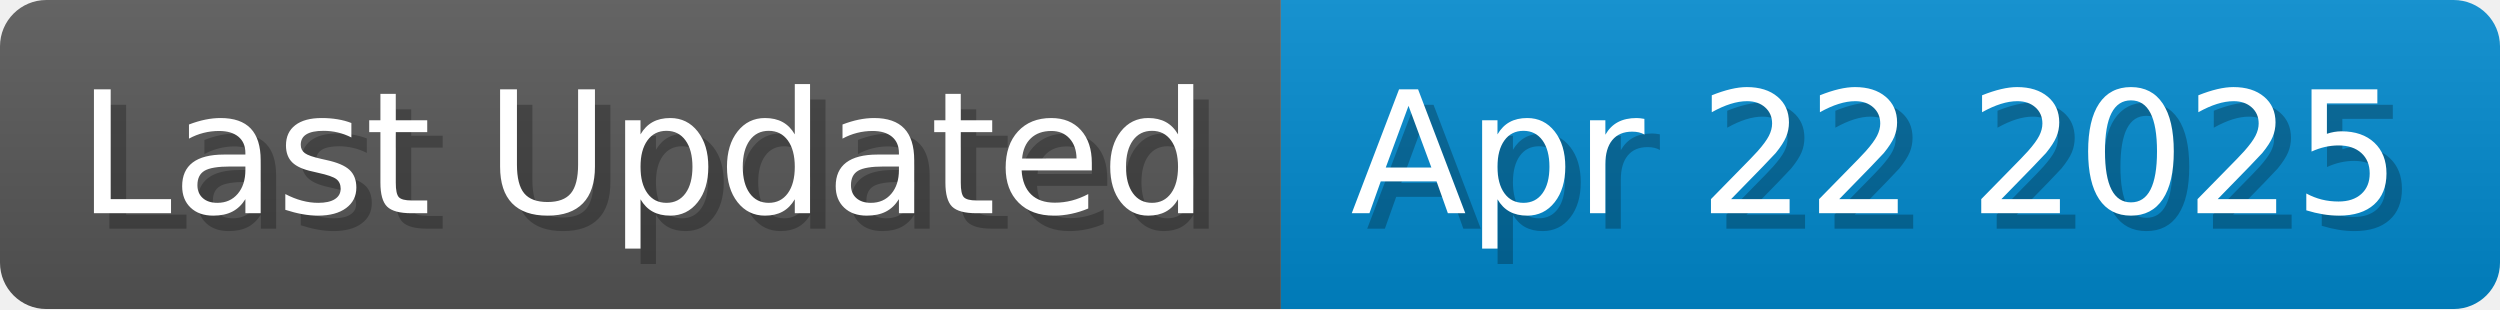
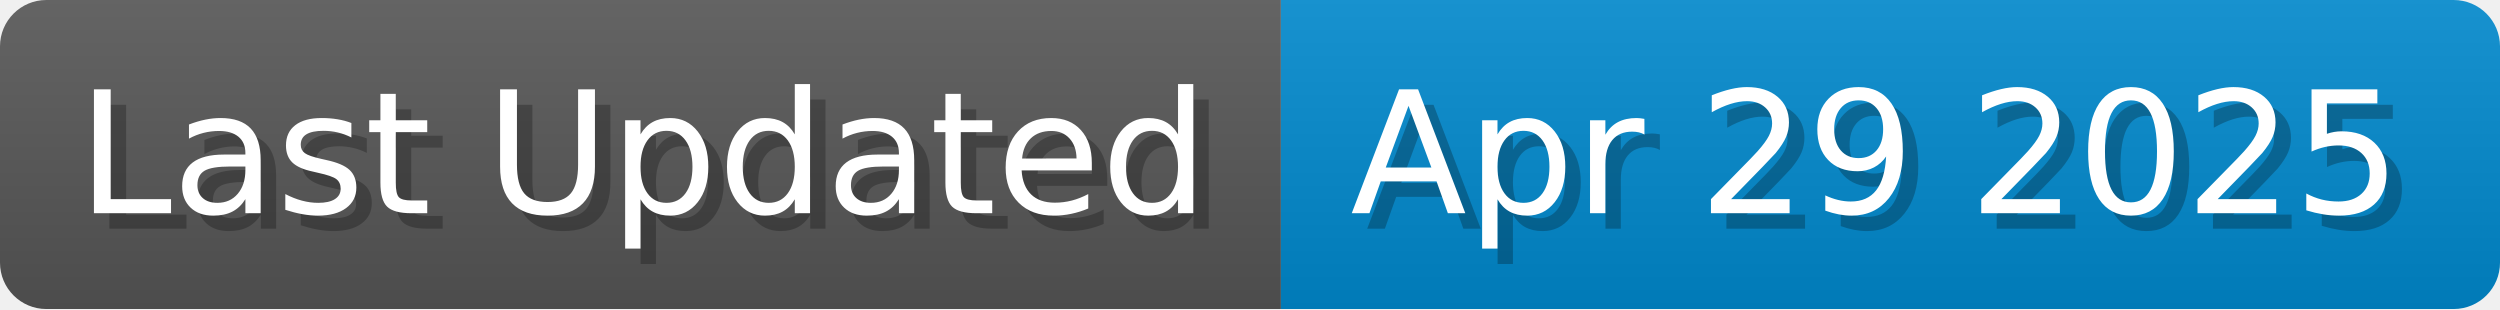
<svg xmlns="http://www.w3.org/2000/svg" width="161.8" height="20" viewBox="0 0 1618 200">
  <linearGradient id="a" x2="0" y2="100%">
    <stop offset="0" stop-opacity=".1" stop-color="#EEE" />
    <stop offset="1" stop-opacity=".1" />
  </linearGradient>
  <mask id="m">
    <rect width="1618" height="200" rx="30" fill="#FFF" />
  </mask>
  <g mask="url(#m)">
    <rect width="829" height="200" fill="#555" />
    <rect width="789" height="200" fill="#08C" x="829" />
    <rect width="1618" height="200" fill="url(#a)" />
  </g>
  <g fill="#fff" text-anchor="start" font-family="Verdana,DejaVu Sans,sans-serif" font-size="110">
    <text x="60" y="148" textLength="729" fill="#000" opacity="0.25">Last Updated</text>
    <text x="50" y="138" textLength="729">Last Updated</text>
-     <text x="884" y="148" textLength="689" fill="#000" opacity="0.25">Apr 22 2025</text>
-     <text x="874" y="138" textLength="689">Apr 22 2025</text>
+     <text x="884" y="148" textLength="689" fill="#000" opacity="0.25">Apr 29 2025</text>
+     <text x="874" y="138" textLength="689">Apr 29 2025</text>
  </g>
</svg>
